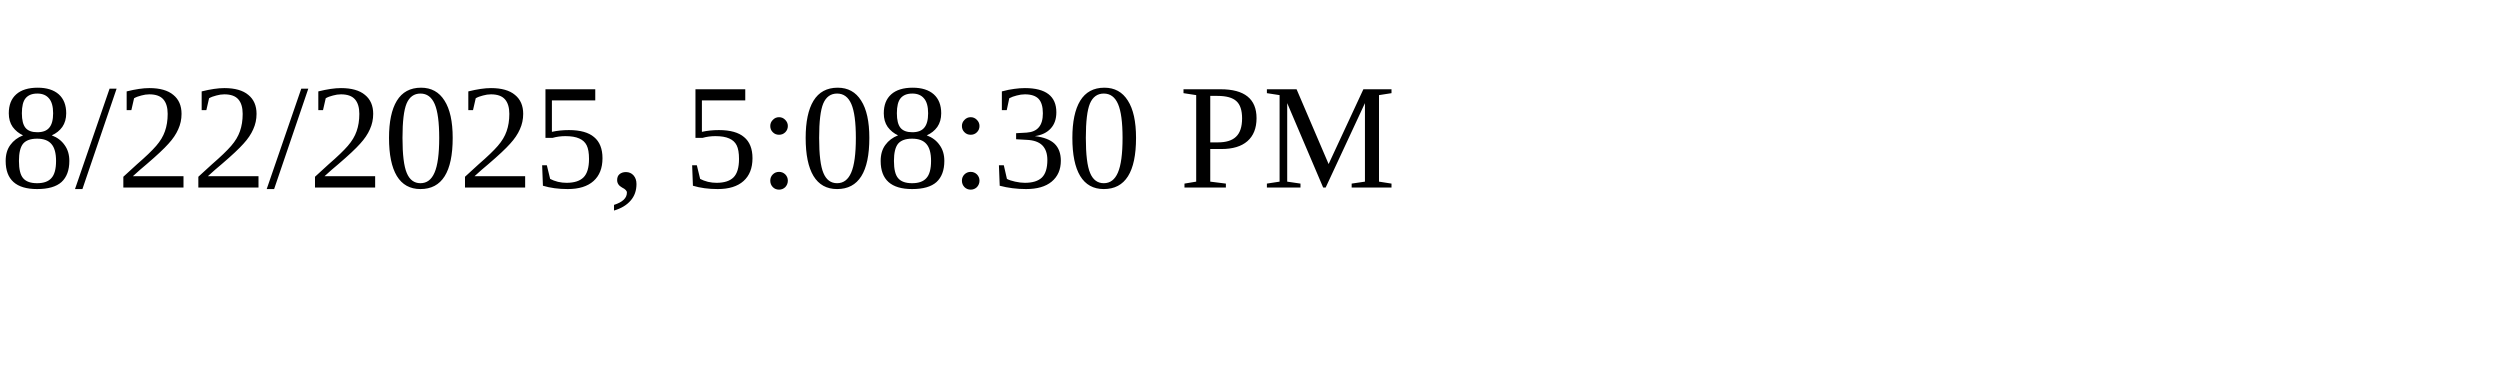
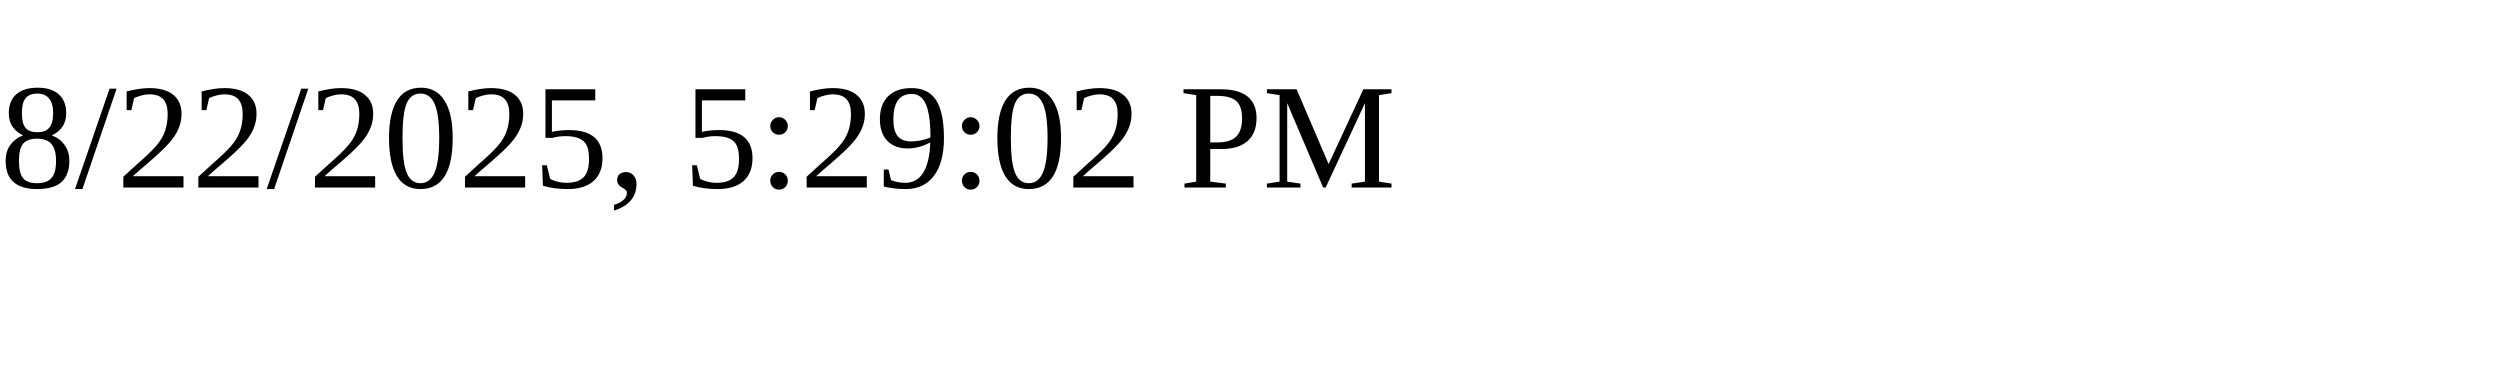
<svg xmlns="http://www.w3.org/2000/svg" height="30" width="200">
-   <text x="0" y="15">8/22/2025, 5:08:30 PM</text>
+   <text x="0" y="15">8/22/2025, 5:29:02 PM</text>
</svg>
